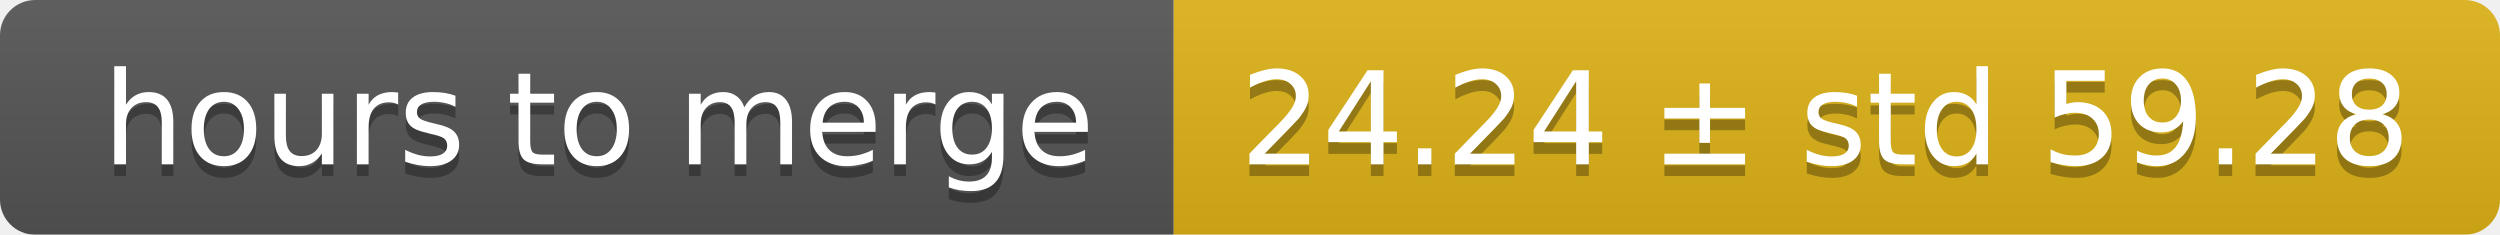
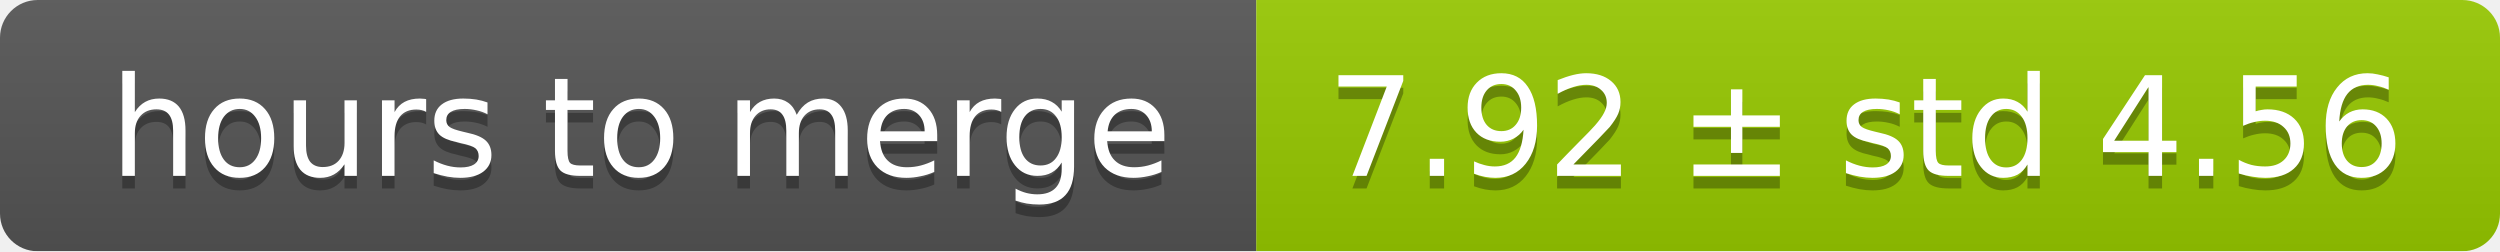
- <svg xmlns="http://www.w3.org/2000/svg" width="213" height="20">
+ <svg xmlns="http://www.w3.org/2000/svg" width="199" height="20">
  <linearGradient id="smooth" x2="0" y2="100%">
    <stop offset="0" stop-color="#bbb" stop-opacity=".1" />
    <stop offset="1" stop-opacity=".1" />
  </linearGradient>
  <mask id="round">
-     <rect width="213" height="20" rx="3" fill="#fff" />
+     <rect width="199" height="20" rx="3" fill="#fff" />
  </mask>
  <g mask="url(#round)">
    <rect width="100" height="20" fill="#555" />
-     <rect x="100" width="113" height="20" fill="#dfb317" />
-     <rect width="213" height="20" fill="url(#smooth)" />
+     <rect x="100" width="99" height="20" fill="#97ca00" />
+     <rect width="199" height="20" fill="url(#smooth)" />
  </g>
  <g fill="#fff" text-anchor="middle" font-family="DejaVu Sans,Verdana,Geneva,sans-serif" font-size="11">
    <text x="51" y="15" fill="#010101" fill-opacity=".3">hours to merge</text>
    <text x="51" y="14">hours to merge</text>
-     <text x="155.5" y="15" fill="#010101" fill-opacity=".3">24.24 ± std 59.28</text>
-     <text x="155.5" y="14">24.24 ± std 59.28</text>
+     <text x="148.5" y="15" fill="#010101" fill-opacity=".3">7.92 ± std 4.56</text>
+     <text x="148.5" y="14">7.92 ± std 4.56</text>
  </g>
</svg>
